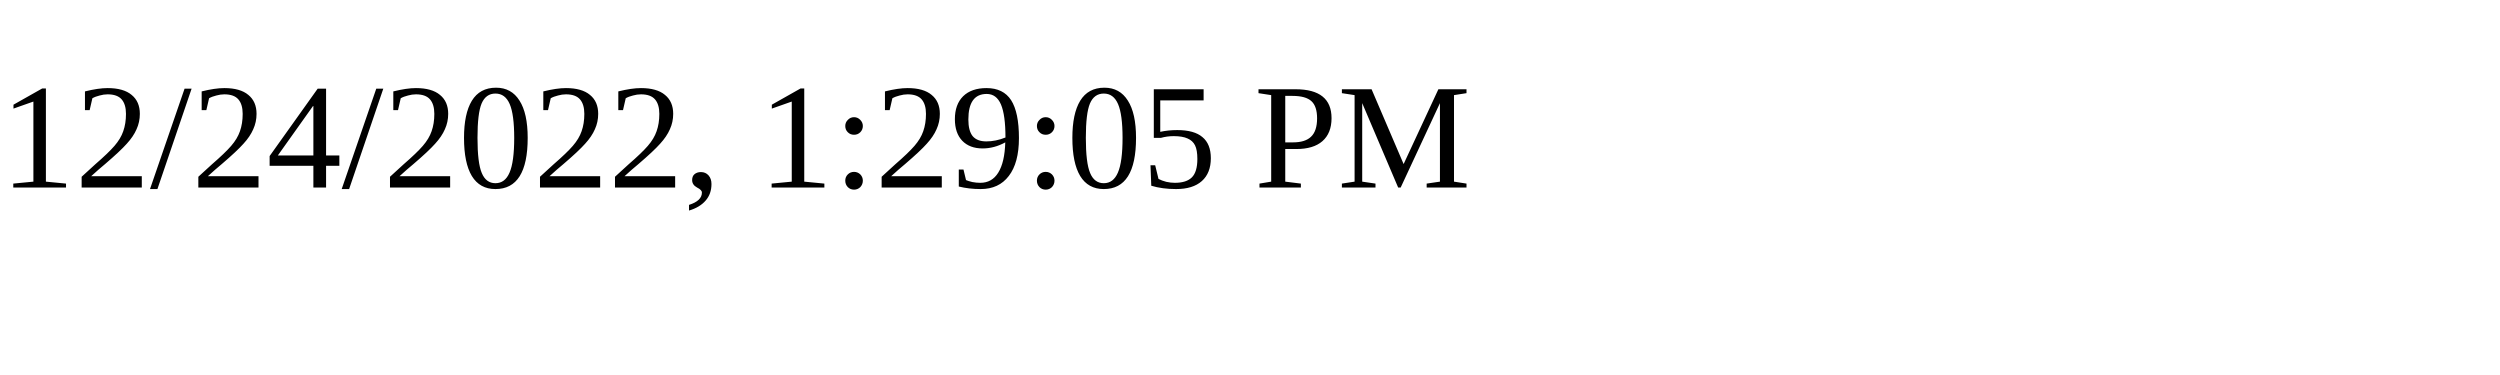
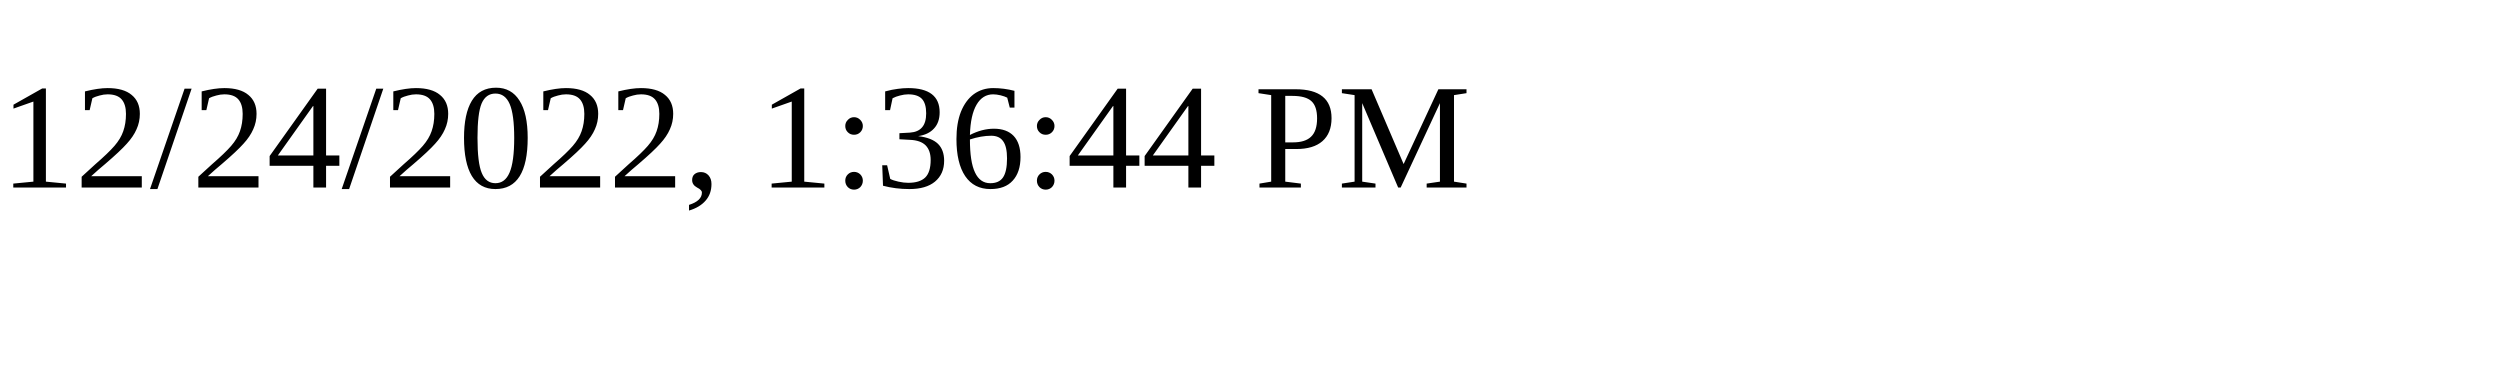
<svg xmlns="http://www.w3.org/2000/svg" height="30" width="200">
-   <text x="0" y="15">12/24/2022, 1:29:05 PM</text>
+   <text x="0" y="15">12/24/2022, 1:36:44 PM</text>
</svg>
